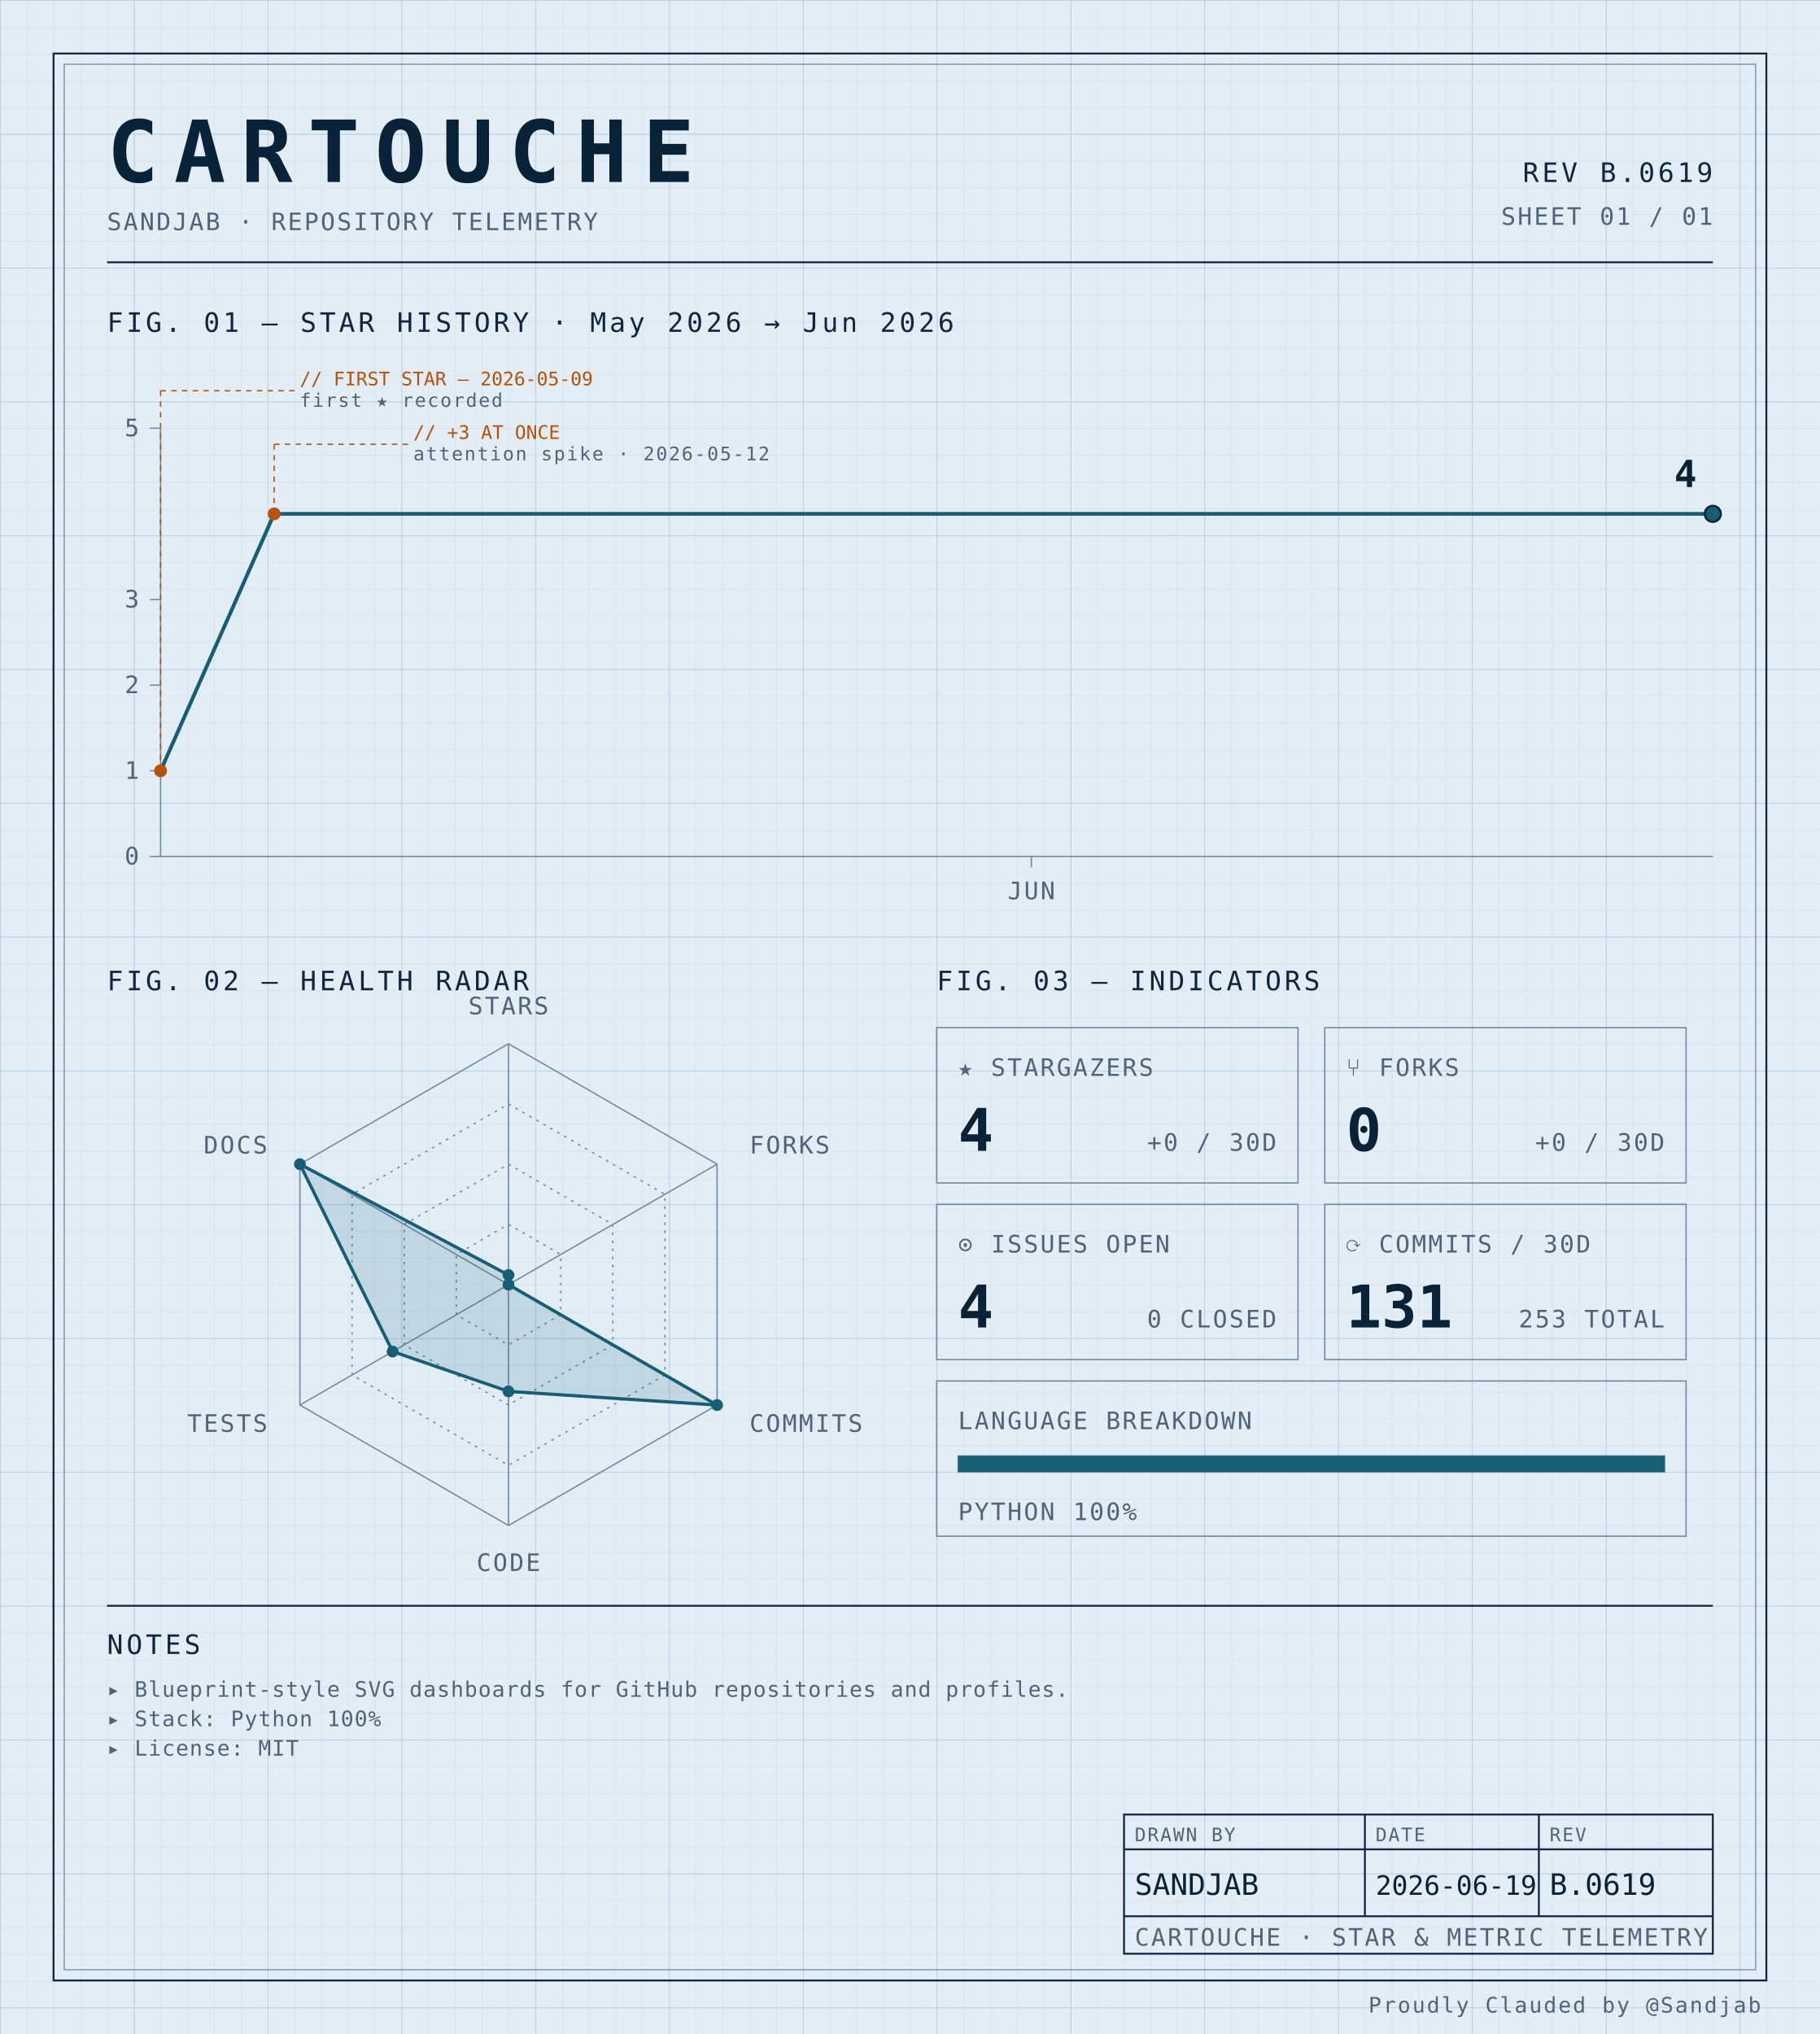
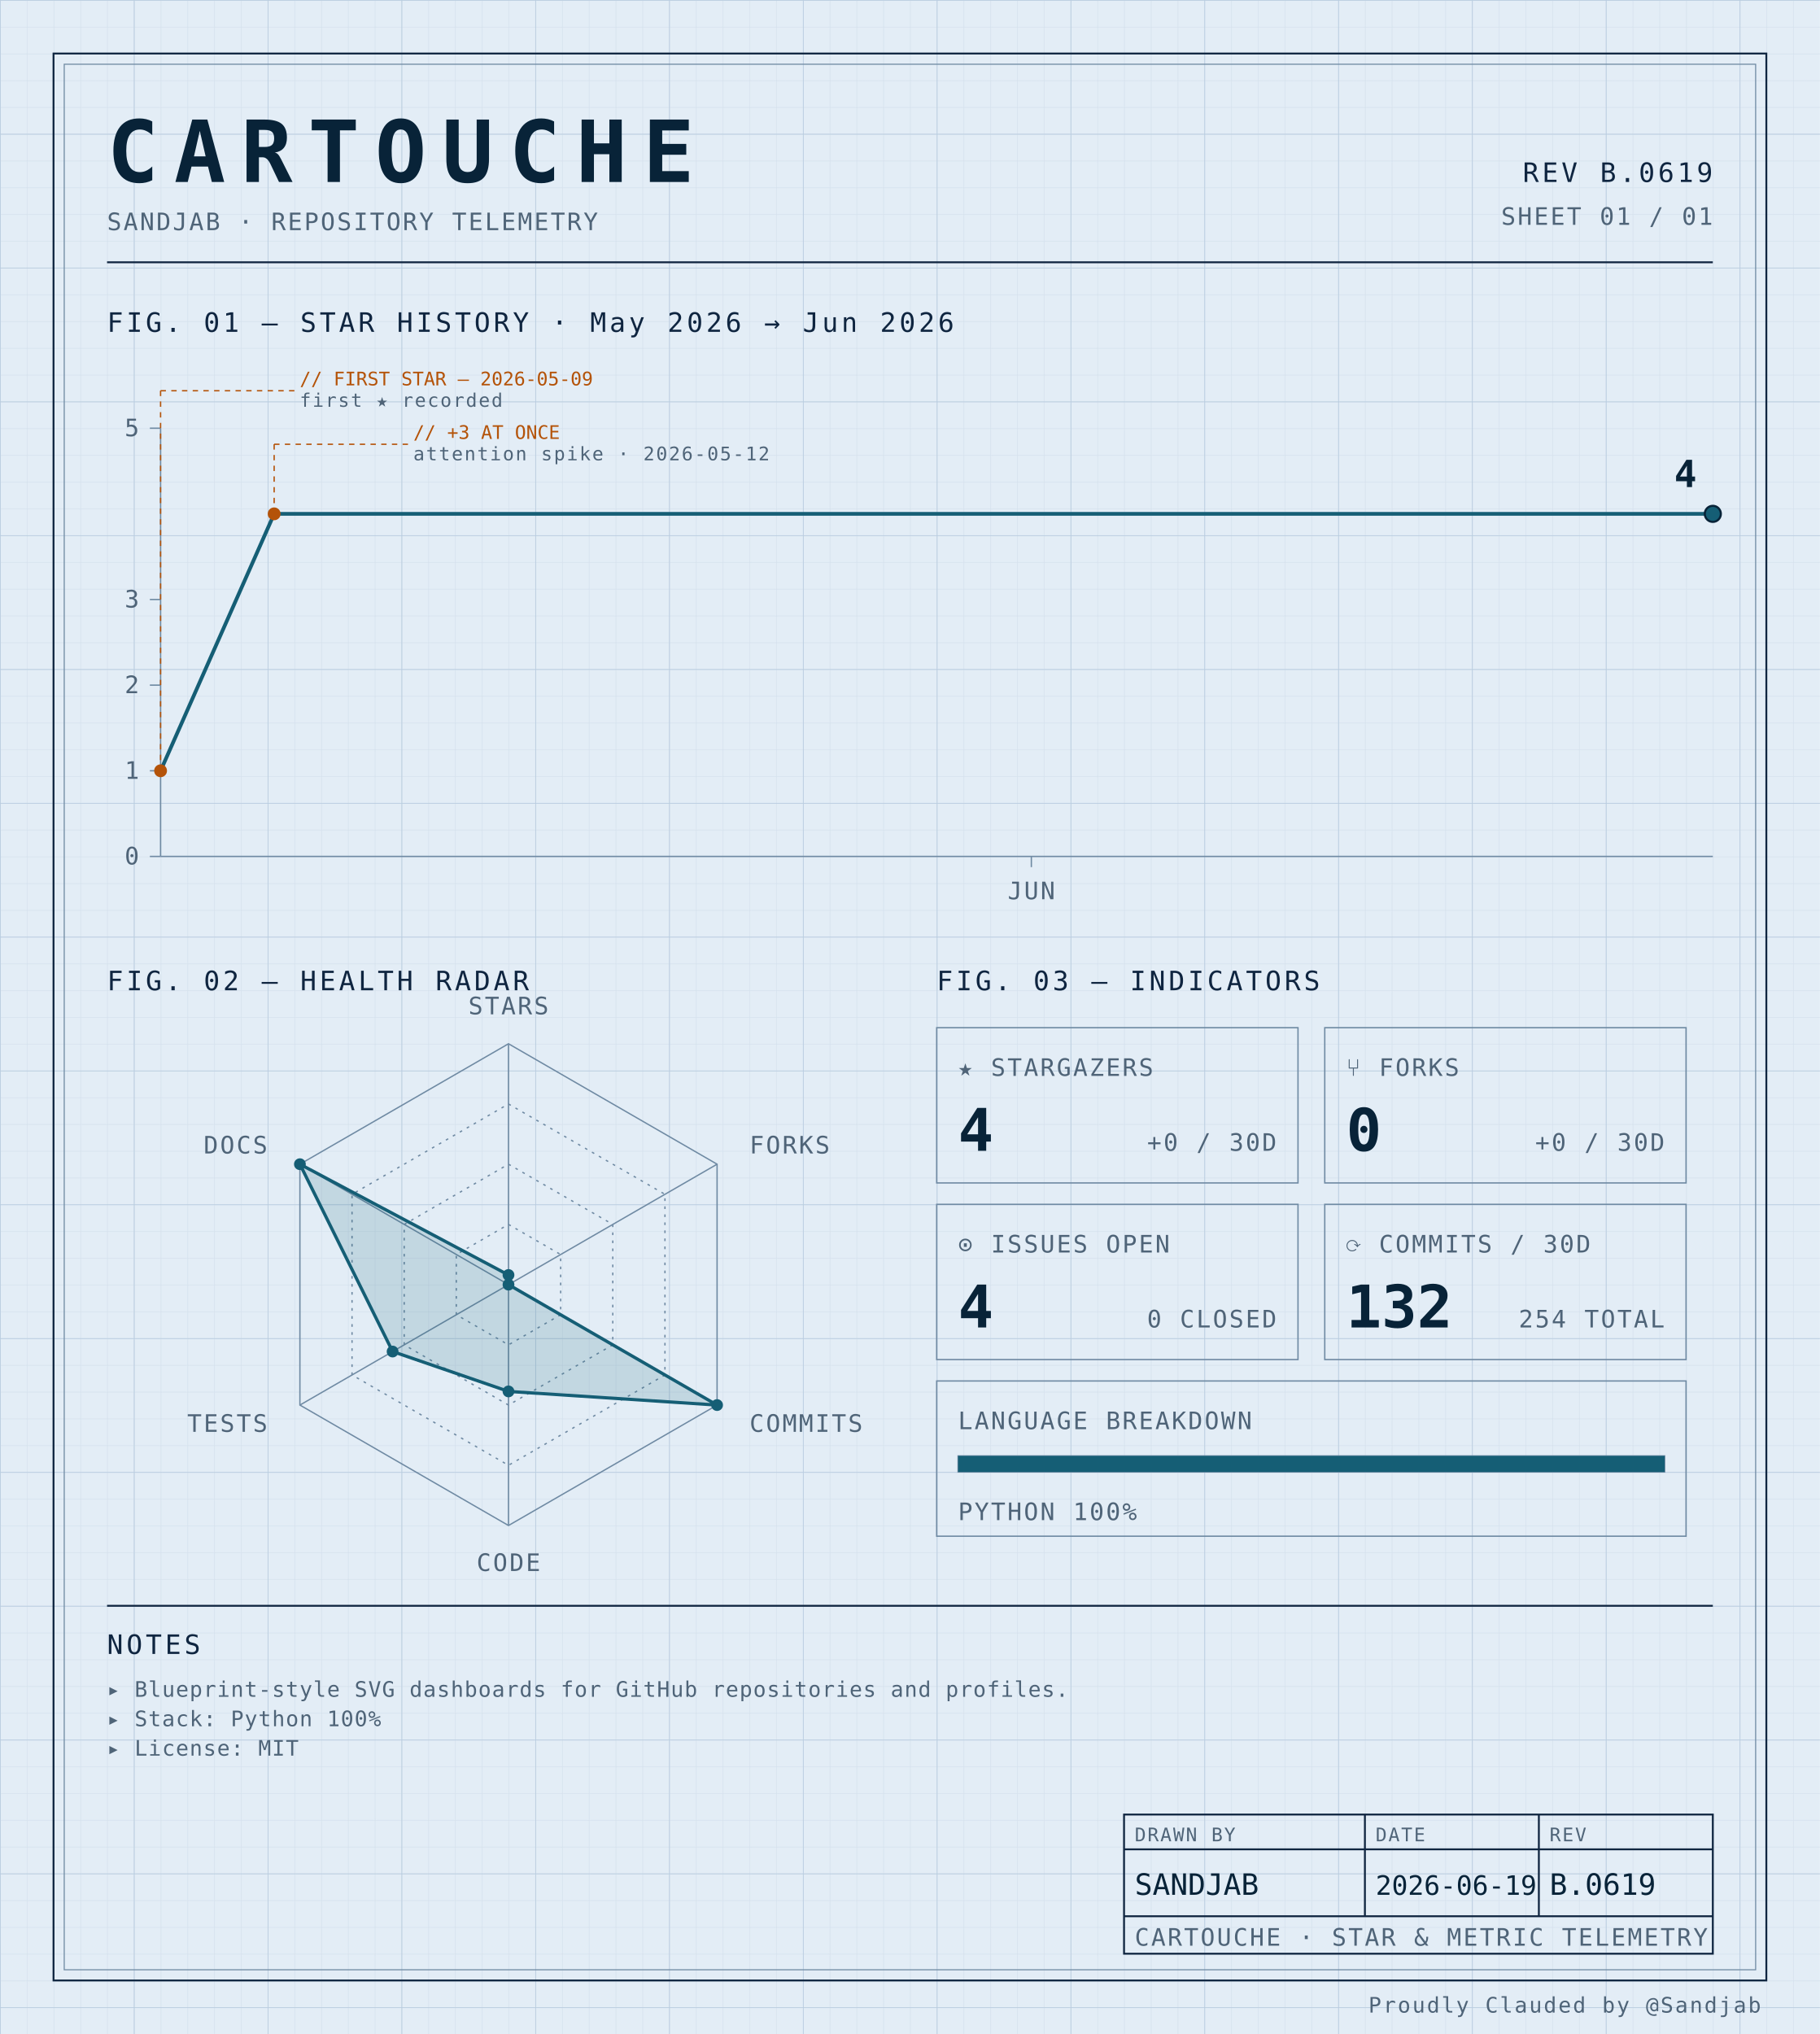
<svg xmlns="http://www.w3.org/2000/svg" width="100%" viewBox="0 0 680 760" role="img">
  <defs>
    <pattern id="grid-fine" width="10" height="10" patternUnits="userSpaceOnUse">
      <path d="M10 0H0V10" fill="none" stroke="#d4e0ec" stroke-width="0.4" />
    </pattern>
    <pattern id="grid-major" width="50" height="50" patternUnits="userSpaceOnUse">
      <path d="M50 0H0V50" fill="none" stroke="#b8cce0" stroke-width="0.5" />
    </pattern>
  </defs>
  <rect x="0" y="0" width="680" height="760" fill="#e3edf6" />
  <rect x="0" y="0" width="680" height="760" fill="url(#grid-fine)" />
  <rect x="0" y="0" width="680" height="760" fill="url(#grid-major)" />
  <rect x="20" y="20" width="640" height="720" fill="none" stroke="#0f2540" stroke-width="0.7" />
  <rect x="24" y="24" width="632" height="712" fill="none" stroke="#6f8aa3" stroke-width="0.4" />
  <text x="40" y="68" font-family="ui-monospace, 'SF Mono', 'JetBrains Mono', 'Cascadia Code', Consolas, monospace" font-size="32" font-weight="700" fill="#082338" text-anchor="start" letter-spacing="0.18em">CARTOUCHE</text>
  <text x="40" y="86" font-family="ui-monospace, 'SF Mono', 'JetBrains Mono', 'Cascadia Code', Consolas, monospace" font-size="9" font-weight="400" fill="#4f6478" text-anchor="start" letter-spacing="0.08em">SANDJAB · REPOSITORY TELEMETRY</text>
  <text x="640" y="68" font-family="ui-monospace, 'SF Mono', 'JetBrains Mono', 'Cascadia Code', Consolas, monospace" font-size="10" font-weight="400" fill="#0f2540" text-anchor="end" letter-spacing="0.12em">REV B.0619</text>
  <text x="640" y="84" font-family="ui-monospace, 'SF Mono', 'JetBrains Mono', 'Cascadia Code', Consolas, monospace" font-size="9" font-weight="400" fill="#4f6478" text-anchor="end" letter-spacing="0.08em">SHEET 01 / 01</text>
  <line x1="40" y1="98" x2="640" y2="98" stroke="#0f2540" stroke-width="0.7" />
  <text x="40" y="124" font-family="ui-monospace, 'SF Mono', 'JetBrains Mono', 'Cascadia Code', Consolas, monospace" font-size="10" font-weight="400" fill="#0f2540" text-anchor="start" letter-spacing="0.12em">FIG. 01 — STAR HISTORY · May 2026 → Jun 2026</text>
  <line x1="60" y1="160" x2="60" y2="320" stroke="#6f8aa3" stroke-width="0.5" />
  <line x1="60" y1="320" x2="640" y2="320" stroke="#6f8aa3" stroke-width="0.5" />
  <line x1="56" y1="320.0" x2="60" y2="320.0" stroke="#6f8aa3" stroke-width="0.5" />
  <text x="52" y="323.0" font-family="ui-monospace, 'SF Mono', 'JetBrains Mono', 'Cascadia Code', Consolas, monospace" font-size="9" font-weight="400" fill="#4f6478" text-anchor="end" letter-spacing="0.08em">0</text>
  <line x1="56" y1="288.0" x2="60" y2="288.0" stroke="#6f8aa3" stroke-width="0.5" />
  <text x="52" y="291.0" font-family="ui-monospace, 'SF Mono', 'JetBrains Mono', 'Cascadia Code', Consolas, monospace" font-size="9" font-weight="400" fill="#4f6478" text-anchor="end" letter-spacing="0.08em">1</text>
  <line x1="56" y1="256.0" x2="60" y2="256.0" stroke="#6f8aa3" stroke-width="0.5" />
  <text x="52" y="259.0" font-family="ui-monospace, 'SF Mono', 'JetBrains Mono', 'Cascadia Code', Consolas, monospace" font-size="9" font-weight="400" fill="#4f6478" text-anchor="end" letter-spacing="0.08em">2</text>
  <line x1="56" y1="224.0" x2="60" y2="224.0" stroke="#6f8aa3" stroke-width="0.5" />
  <text x="52" y="227.0" font-family="ui-monospace, 'SF Mono', 'JetBrains Mono', 'Cascadia Code', Consolas, monospace" font-size="9" font-weight="400" fill="#4f6478" text-anchor="end" letter-spacing="0.08em">3</text>
  <line x1="56" y1="160.0" x2="60" y2="160.0" stroke="#6f8aa3" stroke-width="0.5" />
  <text x="52" y="163.0" font-family="ui-monospace, 'SF Mono', 'JetBrains Mono', 'Cascadia Code', Consolas, monospace" font-size="9" font-weight="400" fill="#4f6478" text-anchor="end" letter-spacing="0.08em">5</text>
  <line x1="385.366" y1="320" x2="385.366" y2="324" stroke="#6f8aa3" stroke-width="0.5" />
  <text x="385.366" y="336" font-family="ui-monospace, 'SF Mono', 'JetBrains Mono', 'Cascadia Code', Consolas, monospace" font-size="9" font-weight="400" fill="#4f6478" text-anchor="middle" letter-spacing="0.08em">JUN</text>
  <path d="M 60.00,288.00 L 102.44,192.00 144.88,192.00 187.32,192.00 229.76,192.00 272.20,192.00 314.63,192.00 357.07,192.00 399.51,192.00 441.95,192.00 484.39,192.00 526.83,192.00 569.27,192.00 611.71,192.00 640.00,192.00" fill="none" stroke="#155e75" stroke-width="1.4" stroke-linejoin="round" stroke-linecap="round" />
  <circle cx="60.0" cy="288.0" r="2.4" fill="#b45309" />
  <line x1="60.0" y1="288.0" x2="60.0" y2="146" stroke="#b45309" stroke-width="0.5" stroke-dasharray="2,2" fill="none" />
  <line x1="60.0" y1="146" x2="110.0" y2="146" stroke="#b45309" stroke-width="0.5" stroke-dasharray="2,2" fill="none" />
  <text x="112.0" y="144" font-family="ui-monospace, 'SF Mono', 'JetBrains Mono', 'Cascadia Code', Consolas, monospace" font-size="7" font-weight="400" fill="#b45309" text-anchor="start" letter-spacing="normal">// FIRST STAR — 2026-05-09</text>
  <text x="112.0" y="152" font-family="ui-monospace, 'SF Mono', 'JetBrains Mono', 'Cascadia Code', Consolas, monospace" font-size="7" font-weight="400" fill="#4f6478" text-anchor="start" letter-spacing="0.08em">first ★ recorded</text>
  <circle cx="102.439" cy="192.0" r="2.4" fill="#b45309" />
  <line x1="102.439" y1="192.0" x2="102.439" y2="166" stroke="#b45309" stroke-width="0.5" stroke-dasharray="2,2" fill="none" />
  <line x1="102.439" y1="166" x2="152.439" y2="166" stroke="#b45309" stroke-width="0.5" stroke-dasharray="2,2" fill="none" />
  <text x="154.439" y="164" font-family="ui-monospace, 'SF Mono', 'JetBrains Mono', 'Cascadia Code', Consolas, monospace" font-size="7" font-weight="400" fill="#b45309" text-anchor="start" letter-spacing="normal">// +3 AT ONCE</text>
  <text x="154.439" y="172" font-family="ui-monospace, 'SF Mono', 'JetBrains Mono', 'Cascadia Code', Consolas, monospace" font-size="7" font-weight="400" fill="#4f6478" text-anchor="start" letter-spacing="0.08em">attention spike · 2026-05-12</text>
  <circle cx="640.0" cy="192.0" r="3" fill="#155e75" stroke="#082338" stroke-width="0.8" />
  <text x="634.0" y="182.0" font-family="ui-monospace, 'SF Mono', 'JetBrains Mono', 'Cascadia Code', Consolas, monospace" font-size="14" font-weight="700" fill="#082338" text-anchor="end" letter-spacing="normal">4</text>
  <text x="40" y="370" font-family="ui-monospace, 'SF Mono', 'JetBrains Mono', 'Cascadia Code', Consolas, monospace" font-size="10" font-weight="400" fill="#0f2540" text-anchor="start" letter-spacing="0.12em">FIG. 02 — HEALTH RADAR</text>
  <g transform="translate(190 480)">
    <polygon points="0.00,-90.00 77.94,-45.00 77.94,45.00 0.00,90.00 -77.94,45.00 -77.94,-45.00" fill="none" stroke="#6f8aa3" stroke-width="0.5" />
    <polygon points="0.00,-67.50 58.46,-33.75 58.46,33.75 0.00,67.50 -58.46,33.75 -58.46,-33.75" fill="none" stroke="#6f8aa3" stroke-width="0.5" stroke-dasharray="1,2" />
    <polygon points="0.00,-45.00 38.97,-22.50 38.97,22.50 0.00,45.00 -38.97,22.50 -38.97,-22.50" fill="none" stroke="#6f8aa3" stroke-width="0.5" stroke-dasharray="1,2" />
    <polygon points="0.00,-22.50 19.49,-11.25 19.49,11.25 0.00,22.50 -19.49,11.25 -19.49,-11.25" fill="none" stroke="#6f8aa3" stroke-width="0.5" stroke-dasharray="1,2" />
    <line x1="0" y1="0" x2="0.00" y2="-90.00" stroke="#6f8aa3" stroke-width="0.5" />
    <line x1="0" y1="0" x2="77.94" y2="-45.00" stroke="#6f8aa3" stroke-width="0.5" />
    <line x1="0" y1="0" x2="77.94" y2="45.00" stroke="#6f8aa3" stroke-width="0.5" />
    <line x1="0" y1="0" x2="0.00" y2="90.00" stroke="#6f8aa3" stroke-width="0.5" />
    <line x1="0" y1="0" x2="-77.94" y2="45.00" stroke="#6f8aa3" stroke-width="0.5" />
    <line x1="0" y1="0" x2="-77.94" y2="-45.00" stroke="#6f8aa3" stroke-width="0.5" />
    <polygon points="0.00,-3.60 0.00,0.00 77.94,45.00 0.00,39.90 -43.30,25.00 -77.94,-45.00" fill="#155e75" fill-opacity="0.16" stroke="#155e75" stroke-width="1.2" />
    <circle cx="0.00" cy="-3.60" r="2.2" fill="#155e75" />
    <circle cx="0.00" cy="0.00" r="2.2" fill="#155e75" />
    <circle cx="77.94" cy="45.00" r="2.2" fill="#155e75" />
    <circle cx="0.00" cy="39.90" r="2.2" fill="#155e75" />
    <circle cx="-43.30" cy="25.00" r="2.2" fill="#155e75" />
    <circle cx="-77.94" cy="-45.00" r="2.2" fill="#155e75" />
    <text x="6.3681633555662356e-15" y="-101" font-family="ui-monospace, 'SF Mono', 'JetBrains Mono', 'Cascadia Code', Consolas, monospace" font-size="9" font-weight="400" fill="#4f6478" text-anchor="middle" letter-spacing="0.08em">STARS</text>
    <text x="90.067" y="-49" font-family="ui-monospace, 'SF Mono', 'JetBrains Mono', 'Cascadia Code', Consolas, monospace" font-size="9" font-weight="400" fill="#4f6478" text-anchor="start" letter-spacing="0.08em">FORKS</text>
    <text x="90.067" y="55" font-family="ui-monospace, 'SF Mono', 'JetBrains Mono', 'Cascadia Code', Consolas, monospace" font-size="9" font-weight="400" fill="#4f6478" text-anchor="start" letter-spacing="0.08em">COMMITS</text>
    <text x="6.3681633555662356e-15" y="107" font-family="ui-monospace, 'SF Mono', 'JetBrains Mono', 'Cascadia Code', Consolas, monospace" font-size="9" font-weight="400" fill="#4f6478" text-anchor="middle" letter-spacing="0.08em">CODE</text>
    <text x="-90.067" y="55" font-family="ui-monospace, 'SF Mono', 'JetBrains Mono', 'Cascadia Code', Consolas, monospace" font-size="9" font-weight="400" fill="#4f6478" text-anchor="end" letter-spacing="0.08em">TESTS</text>
    <text x="-90.067" y="-49" font-family="ui-monospace, 'SF Mono', 'JetBrains Mono', 'Cascadia Code', Consolas, monospace" font-size="9" font-weight="400" fill="#4f6478" text-anchor="end" letter-spacing="0.08em">DOCS</text>
  </g>
  <text x="350" y="370" font-family="ui-monospace, 'SF Mono', 'JetBrains Mono', 'Cascadia Code', Consolas, monospace" font-size="10" font-weight="400" fill="#0f2540" text-anchor="start" letter-spacing="0.12em">FIG. 03 — INDICATORS</text>
  <rect x="350" y="384" width="135" height="58" fill="none" stroke="#6f8aa3" stroke-width="0.5" />
  <text x="358" y="402" font-family="ui-monospace, 'SF Mono', 'JetBrains Mono', 'Cascadia Code', Consolas, monospace" font-size="9" font-weight="400" fill="#4f6478" text-anchor="start" letter-spacing="0.08em">★ STARGAZERS</text>
  <text x="358" y="430" font-family="ui-monospace, 'SF Mono', 'JetBrains Mono', 'Cascadia Code', Consolas, monospace" font-size="22" font-weight="700" fill="#082338" text-anchor="start" letter-spacing="normal">4</text>
  <text x="477" y="430" font-family="ui-monospace, 'SF Mono', 'JetBrains Mono', 'Cascadia Code', Consolas, monospace" font-size="9" font-weight="400" fill="#4f6478" text-anchor="end" letter-spacing="0.08em">+0 / 30D</text>
  <rect x="495" y="384" width="135" height="58" fill="none" stroke="#6f8aa3" stroke-width="0.5" />
  <text x="503" y="402" font-family="ui-monospace, 'SF Mono', 'JetBrains Mono', 'Cascadia Code', Consolas, monospace" font-size="9" font-weight="400" fill="#4f6478" text-anchor="start" letter-spacing="0.08em">⑂ FORKS</text>
  <text x="503" y="430" font-family="ui-monospace, 'SF Mono', 'JetBrains Mono', 'Cascadia Code', Consolas, monospace" font-size="22" font-weight="700" fill="#082338" text-anchor="start" letter-spacing="normal">0</text>
  <text x="622" y="430" font-family="ui-monospace, 'SF Mono', 'JetBrains Mono', 'Cascadia Code', Consolas, monospace" font-size="9" font-weight="400" fill="#4f6478" text-anchor="end" letter-spacing="0.08em">+0 / 30D</text>
  <rect x="350" y="450" width="135" height="58" fill="none" stroke="#6f8aa3" stroke-width="0.5" />
  <text x="358" y="468" font-family="ui-monospace, 'SF Mono', 'JetBrains Mono', 'Cascadia Code', Consolas, monospace" font-size="9" font-weight="400" fill="#4f6478" text-anchor="start" letter-spacing="0.08em">⊙ ISSUES OPEN</text>
  <text x="358" y="496" font-family="ui-monospace, 'SF Mono', 'JetBrains Mono', 'Cascadia Code', Consolas, monospace" font-size="22" font-weight="700" fill="#082338" text-anchor="start" letter-spacing="normal">4</text>
  <text x="477" y="496" font-family="ui-monospace, 'SF Mono', 'JetBrains Mono', 'Cascadia Code', Consolas, monospace" font-size="9" font-weight="400" fill="#4f6478" text-anchor="end" letter-spacing="0.08em">0 CLOSED</text>
  <rect x="495" y="450" width="135" height="58" fill="none" stroke="#6f8aa3" stroke-width="0.5" />
  <text x="503" y="468" font-family="ui-monospace, 'SF Mono', 'JetBrains Mono', 'Cascadia Code', Consolas, monospace" font-size="9" font-weight="400" fill="#4f6478" text-anchor="start" letter-spacing="0.08em">⟳ COMMITS / 30D</text>
-   <text x="503" y="496" font-family="ui-monospace, 'SF Mono', 'JetBrains Mono', 'Cascadia Code', Consolas, monospace" font-size="22" font-weight="700" fill="#082338" text-anchor="start" letter-spacing="normal">131</text>
-   <text x="622" y="496" font-family="ui-monospace, 'SF Mono', 'JetBrains Mono', 'Cascadia Code', Consolas, monospace" font-size="9" font-weight="400" fill="#4f6478" text-anchor="end" letter-spacing="0.08em">253 TOTAL</text>
+   <text x="503" y="496" font-family="ui-monospace, 'SF Mono', 'JetBrains Mono', 'Cascadia Code', Consolas, monospace" font-size="22" font-weight="700" fill="#082338" text-anchor="start" letter-spacing="normal">132</text>
+   <text x="622" y="496" font-family="ui-monospace, 'SF Mono', 'JetBrains Mono', 'Cascadia Code', Consolas, monospace" font-size="9" font-weight="400" fill="#4f6478" text-anchor="end" letter-spacing="0.08em">254 TOTAL</text>
  <rect x="350" y="516" width="280" height="58" fill="none" stroke="#6f8aa3" stroke-width="0.5" />
  <text x="358" y="534" font-family="ui-monospace, 'SF Mono', 'JetBrains Mono', 'Cascadia Code', Consolas, monospace" font-size="9" font-weight="400" fill="#4f6478" text-anchor="start" letter-spacing="0.08em">LANGUAGE BREAKDOWN</text>
  <rect x="358" y="544" width="264" height="6" fill="none" stroke="#6f8aa3" stroke-width="0.5" />
  <rect x="358" y="544" width="264.00" height="6" fill="#155e75" />
  <text x="358" y="568" font-family="ui-monospace, 'SF Mono', 'JetBrains Mono', 'Cascadia Code', Consolas, monospace" font-size="9" font-weight="400" fill="#4f6478" text-anchor="start" letter-spacing="0.08em">PYTHON 100%</text>
  <line x1="40" y1="600" x2="640" y2="600" stroke="#0f2540" stroke-width="0.7" />
  <text x="40" y="618" font-family="ui-monospace, 'SF Mono', 'JetBrains Mono', 'Cascadia Code', Consolas, monospace" font-size="10" font-weight="400" fill="#0f2540" text-anchor="start" letter-spacing="0.12em">NOTES</text>
  <text x="40" y="634" font-family="ui-monospace, 'SF Mono', 'JetBrains Mono', 'Cascadia Code', Consolas, monospace" font-size="8" font-weight="400" fill="#4f6478" text-anchor="start" letter-spacing="0.04em">▸ Blueprint-style SVG dashboards for GitHub repositories and profiles.</text>
  <text x="40" y="645" font-family="ui-monospace, 'SF Mono', 'JetBrains Mono', 'Cascadia Code', Consolas, monospace" font-size="8" font-weight="400" fill="#4f6478" text-anchor="start" letter-spacing="0.04em">▸ Stack: Python 100%</text>
  <text x="40" y="656" font-family="ui-monospace, 'SF Mono', 'JetBrains Mono', 'Cascadia Code', Consolas, monospace" font-size="8" font-weight="400" fill="#4f6478" text-anchor="start" letter-spacing="0.04em">▸ License: MIT</text>
  <rect x="420" y="678" width="220" height="52" fill="none" stroke="#0f2540" stroke-width="0.7" />
  <line x1="420" y1="691" x2="640" y2="691" stroke="#0f2540" stroke-width="0.7" />
  <line x1="420" y1="716" x2="640" y2="716" stroke="#0f2540" stroke-width="0.7" />
  <line x1="510" y1="678" x2="510" y2="716" stroke="#0f2540" stroke-width="0.7" />
  <line x1="575" y1="678" x2="575" y2="716" stroke="#0f2540" stroke-width="0.7" />
  <text x="424" y="688" font-family="ui-monospace, 'SF Mono', 'JetBrains Mono', 'Cascadia Code', Consolas, monospace" font-size="7" font-weight="400" fill="#4f6478" text-anchor="start" letter-spacing="0.08em">DRAWN BY</text>
  <text x="514" y="688" font-family="ui-monospace, 'SF Mono', 'JetBrains Mono', 'Cascadia Code', Consolas, monospace" font-size="7" font-weight="400" fill="#4f6478" text-anchor="start" letter-spacing="0.08em">DATE</text>
  <text x="579" y="688" font-family="ui-monospace, 'SF Mono', 'JetBrains Mono', 'Cascadia Code', Consolas, monospace" font-size="7" font-weight="400" fill="#4f6478" text-anchor="start" letter-spacing="0.08em">REV</text>
  <text x="424" y="708" font-family="ui-monospace, 'SF Mono', 'JetBrains Mono', 'Cascadia Code', Consolas, monospace" font-size="11" font-weight="400" fill="#082338" text-anchor="start" letter-spacing="normal">SANDJAB</text>
  <text x="514" y="708" font-family="ui-monospace, 'SF Mono', 'JetBrains Mono', 'Cascadia Code', Consolas, monospace" font-size="10" font-weight="400" fill="#082338" text-anchor="start" letter-spacing="normal">2026-06-19</text>
  <text x="579" y="708" font-family="ui-monospace, 'SF Mono', 'JetBrains Mono', 'Cascadia Code', Consolas, monospace" font-size="11" font-weight="400" fill="#082338" text-anchor="start" letter-spacing="normal">B.0619</text>
  <text x="424" y="727" font-family="ui-monospace, 'SF Mono', 'JetBrains Mono', 'Cascadia Code', Consolas, monospace" font-size="9" font-weight="400" fill="#4f6478" text-anchor="start" letter-spacing="0.08em">CARTOUCHE · STAR &amp; METRIC TELEMETRY</text>
  <text x="658" y="752" font-family="ui-monospace, 'SF Mono', 'JetBrains Mono', 'Cascadia Code', Consolas, monospace" font-size="8" font-weight="400" fill="#4f6478" text-anchor="end" letter-spacing="0.08em">Proudly Clauded by @Sandjab</text>
</svg>
